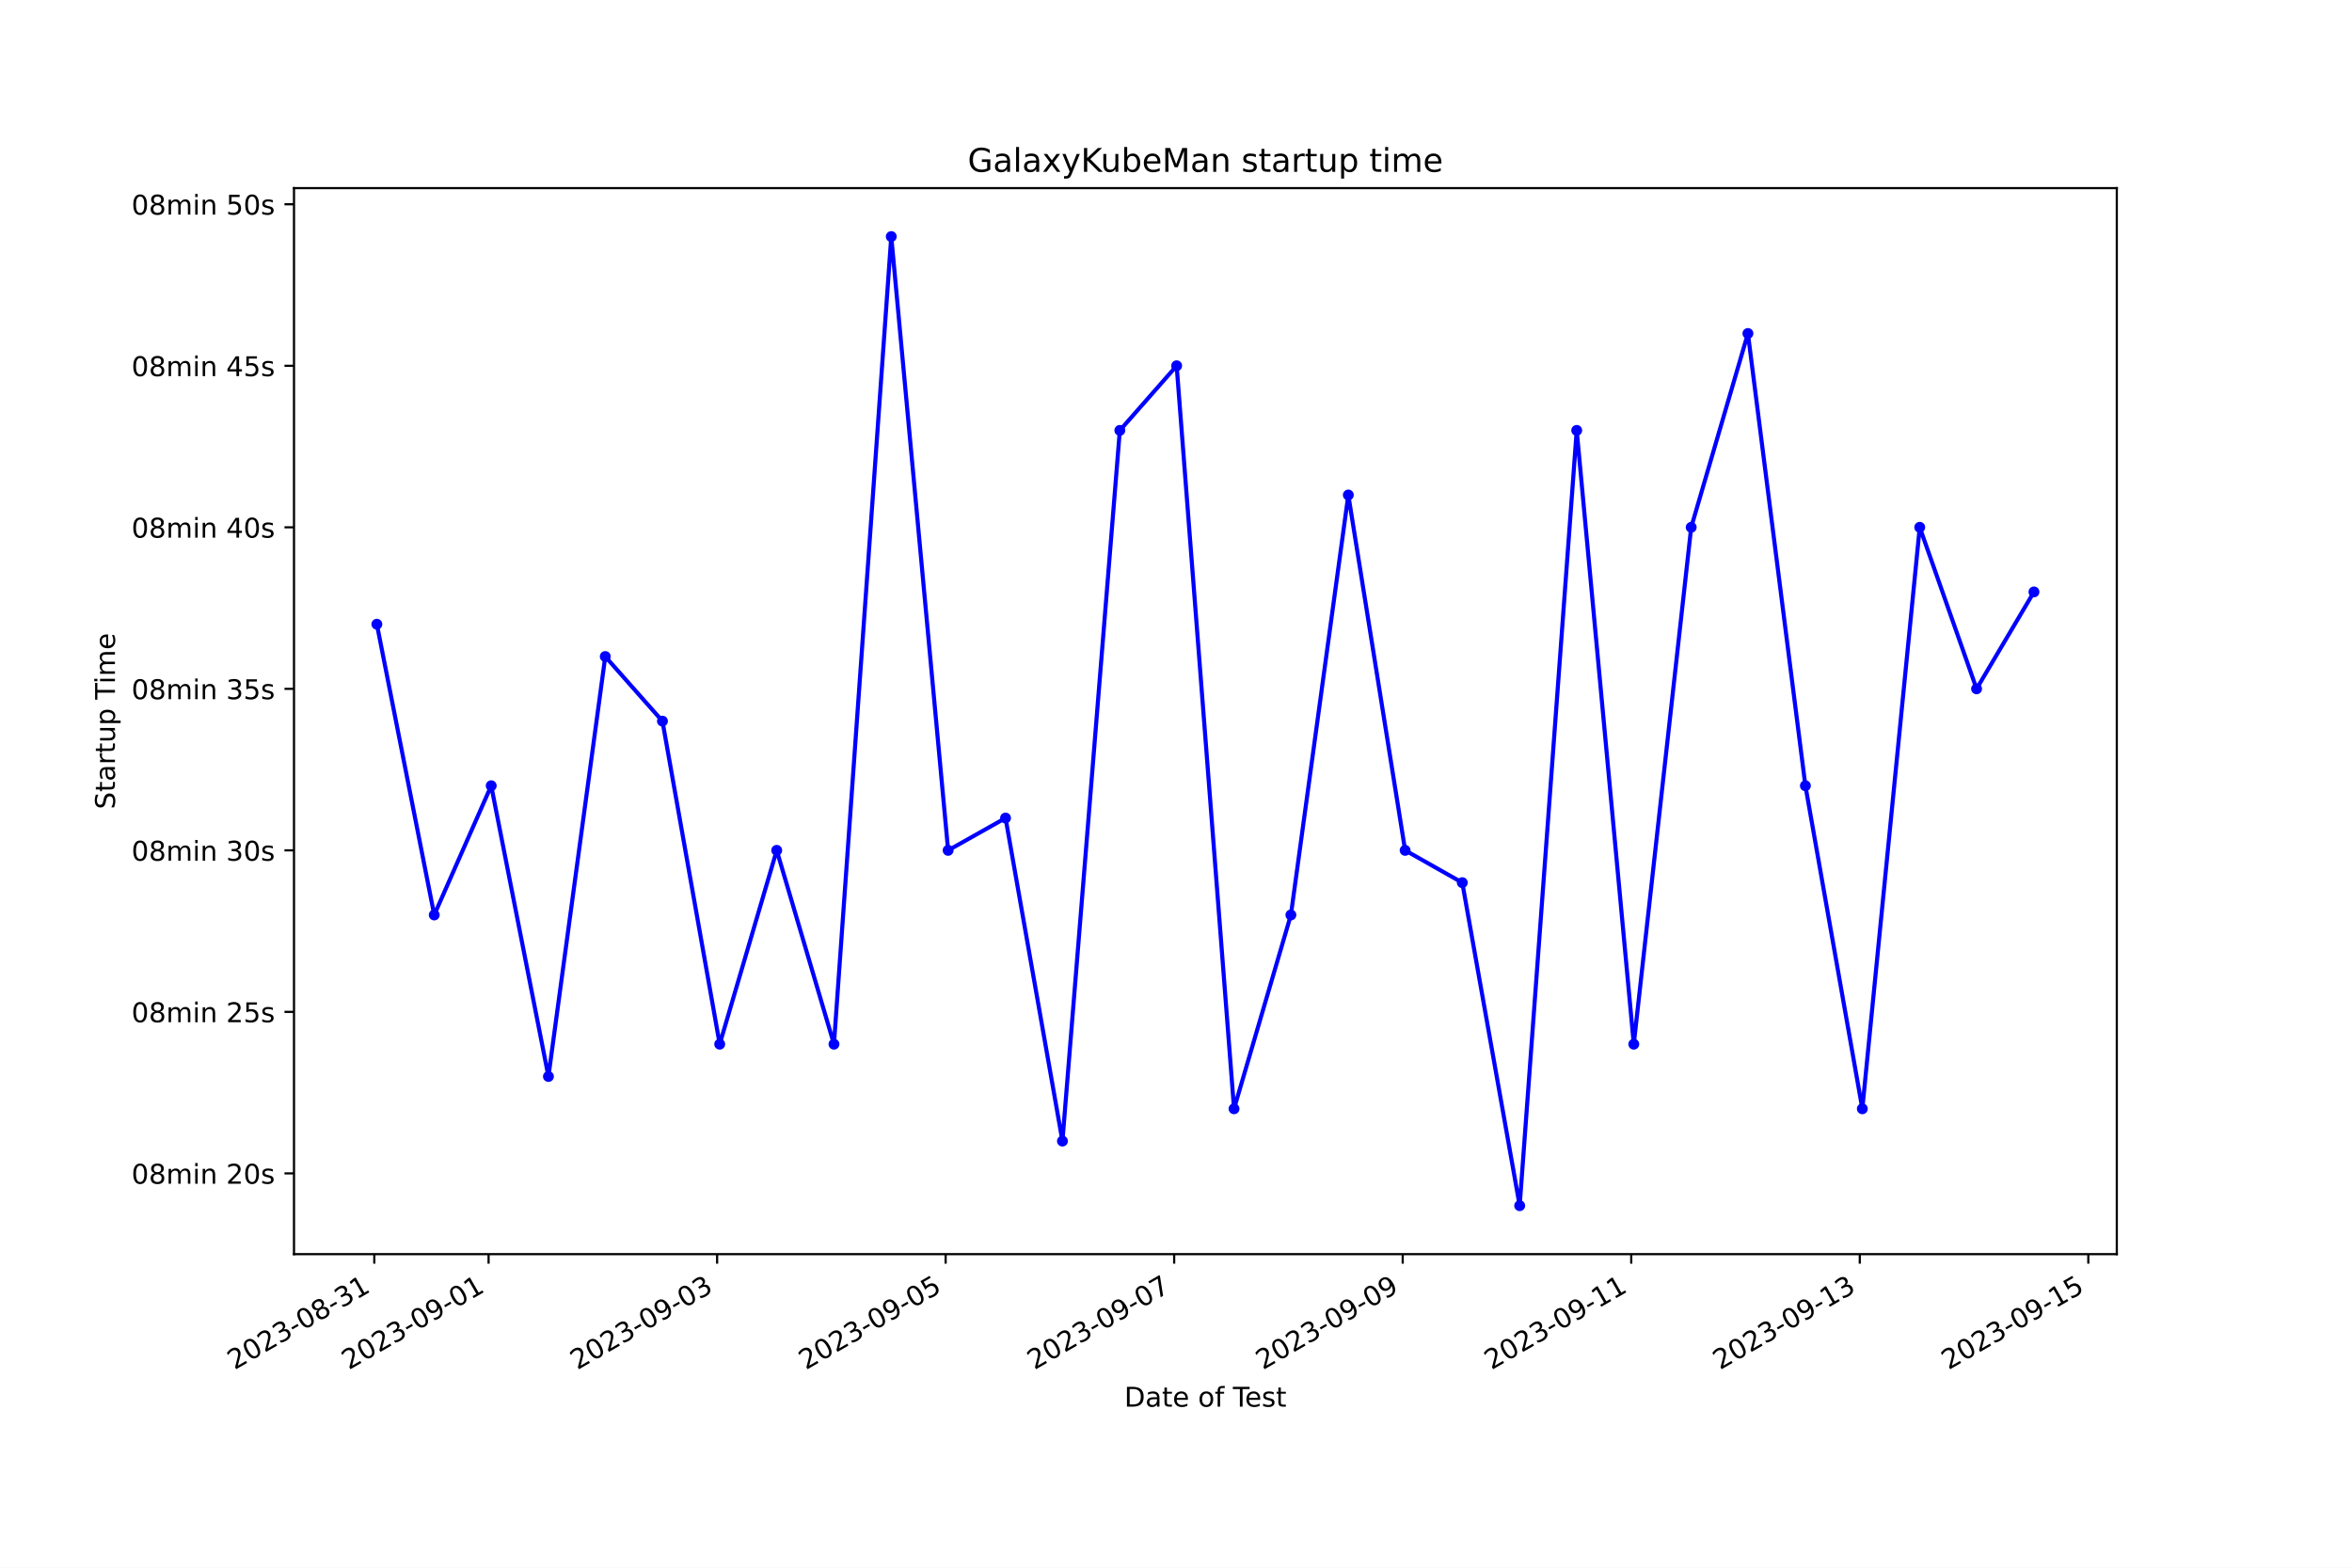
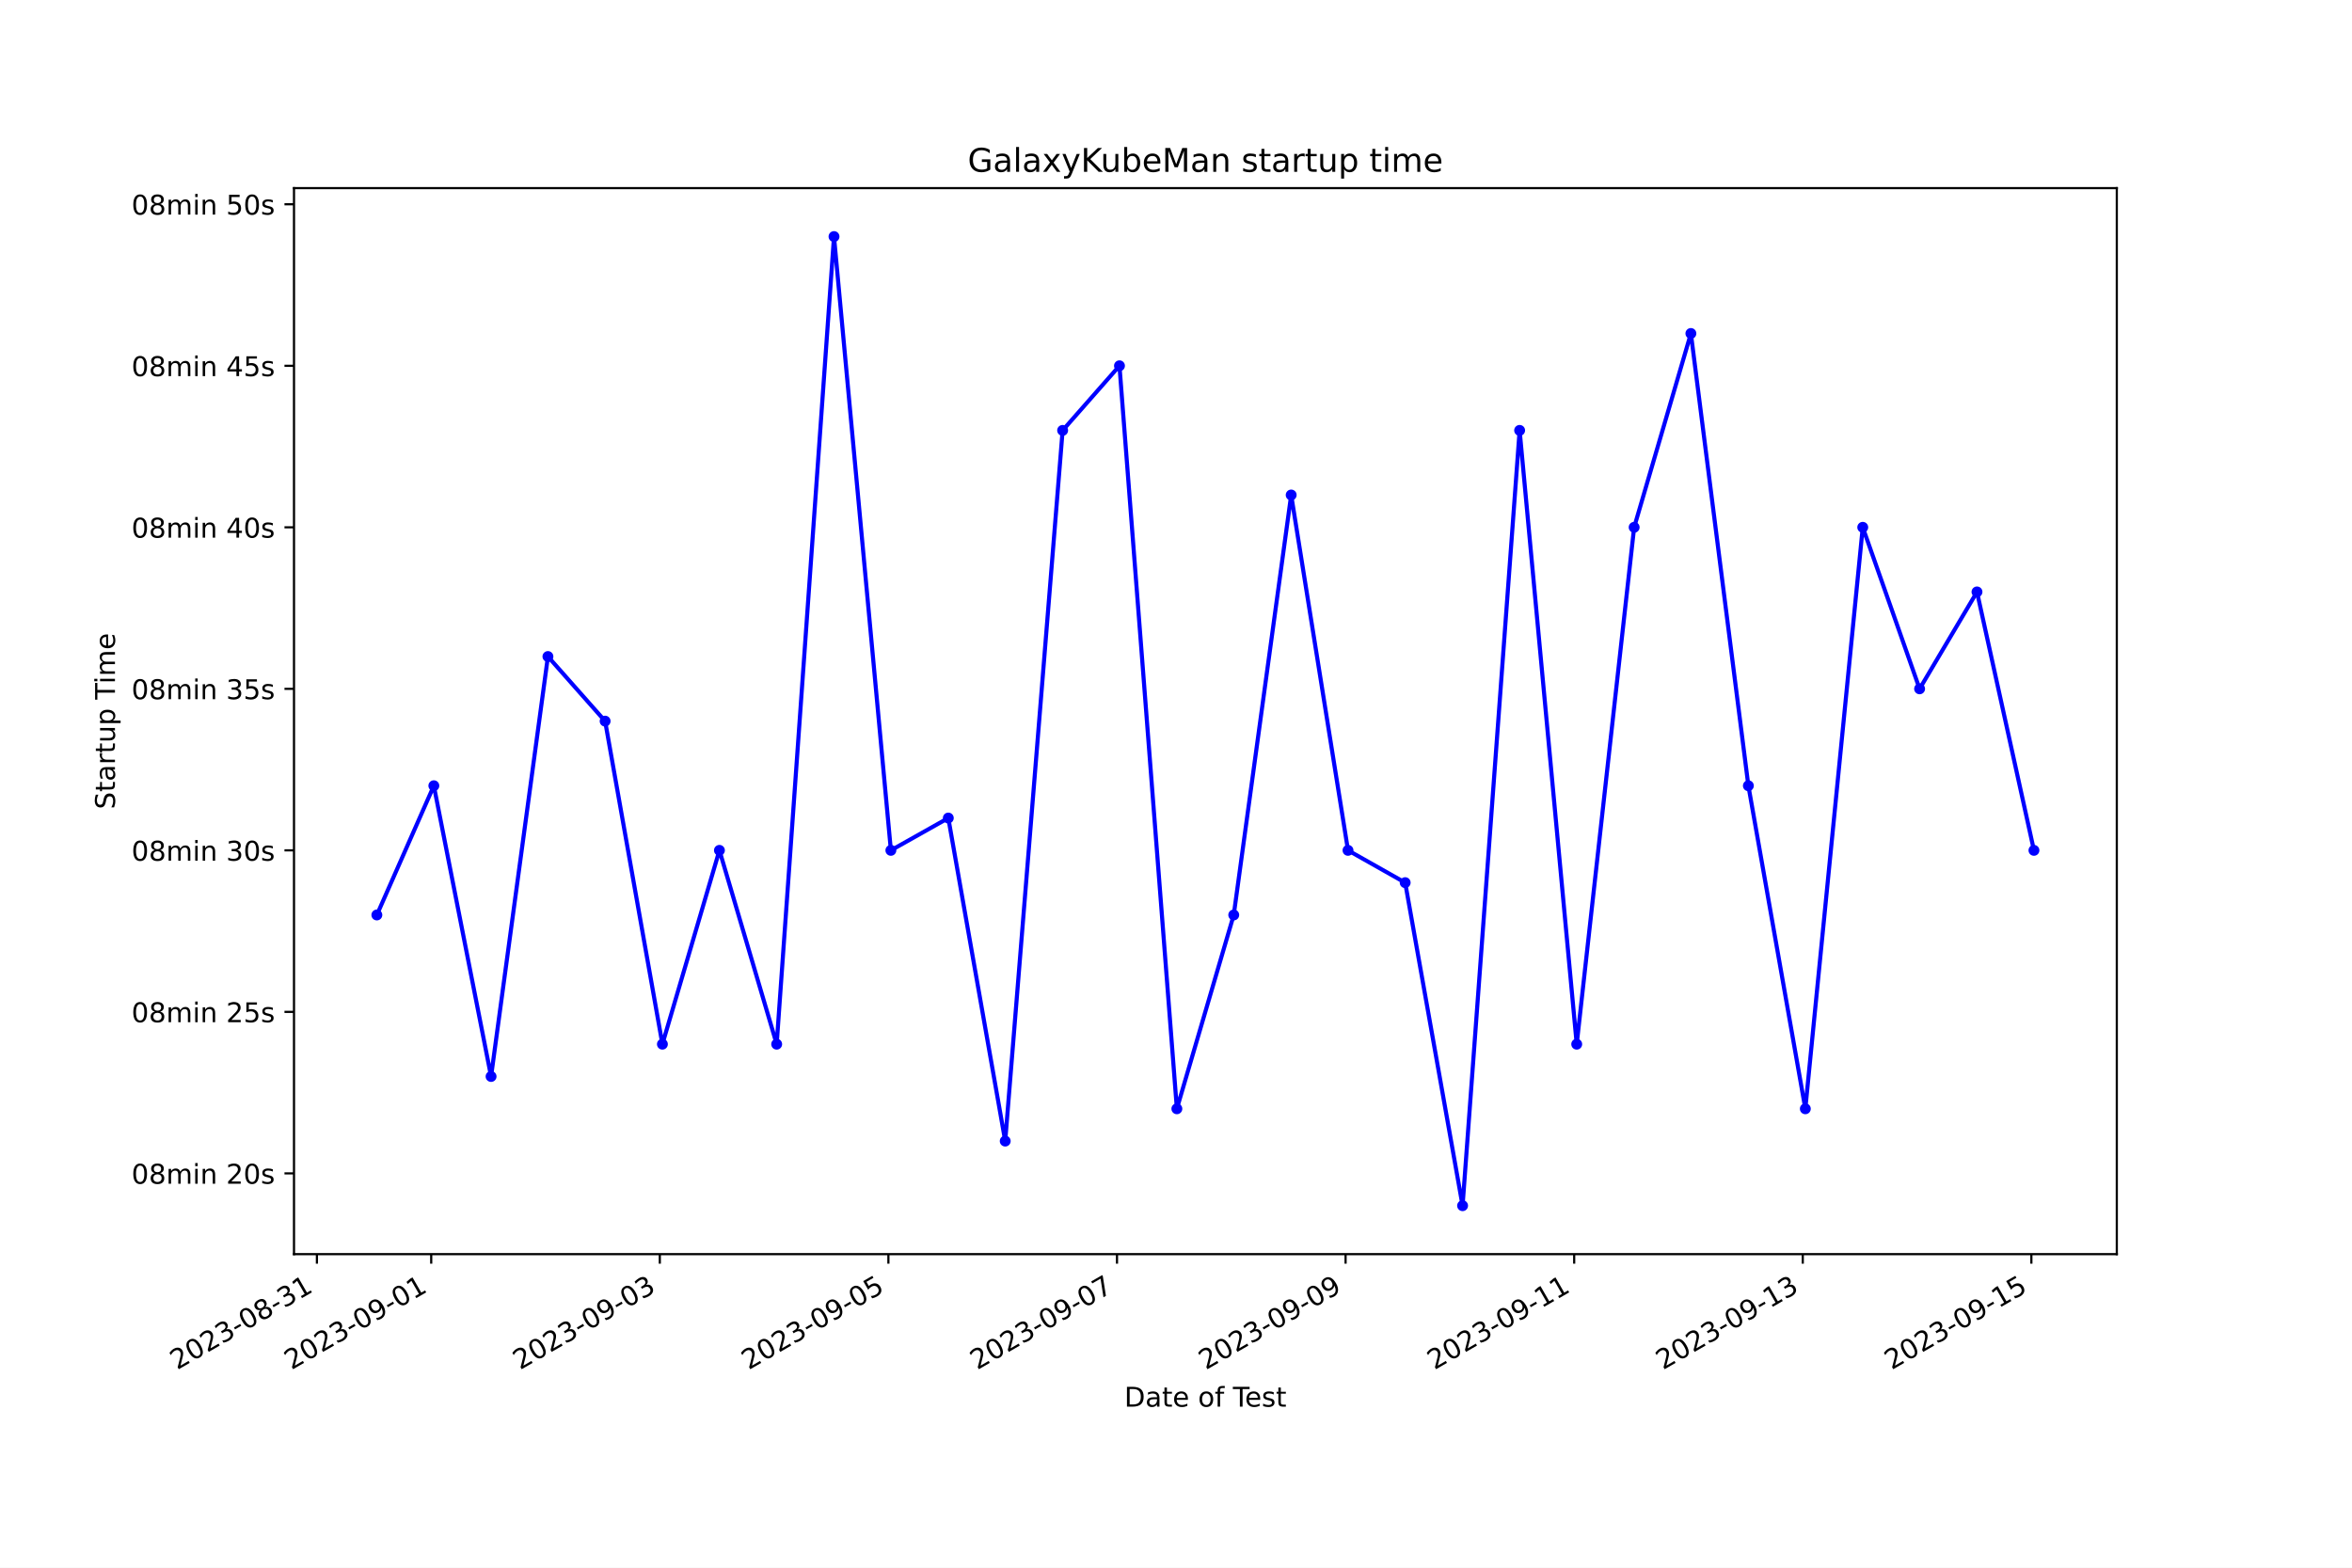
<svg xmlns="http://www.w3.org/2000/svg" xmlns:xlink="http://www.w3.org/1999/xlink" width="864pt" height="576pt" viewBox="0 0 864 576" version="1.1">
  <defs>
    <style type="text/css">*{stroke-linejoin: round; stroke-linecap: butt}</style>
  </defs>
  <g id="figure_1">
    <g id="patch_1">
      <path d="M 0 576  L 864 576  L 864 0  L 0 0  z " style="fill: #ffffff" />
    </g>
    <g id="axes_1">
      <g id="patch_2">
        <path d="M 108 460.8  L 777.6 460.8  L 777.6 69.12  L 108 69.12  z " style="fill: #ffffff" />
      </g>
      <g id="matplotlib.axis_1">
        <g id="xtick_1">
          <g id="line2d_1">
            <defs>
-               <path id="maafd28daa8" d="M 0 0  L 0 3.5  " style="stroke: #000000; stroke-width: 0.8" />
+               <path id="mdcd1c7ce5c" d="M 0 0  L 0 3.5  " style="stroke: #000000; stroke-width: 0.8" />
            </defs>
            <g>
-               <use xlink:href="#maafd28daa8" x="137.502" y="460.8" style="stroke: #000000; stroke-width: 0.8" />
+               <use xlink:href="#mdcd1c7ce5c" x="116.417" y="460.8" style="stroke: #000000; stroke-width: 0.8" />
            </g>
          </g>
          <g id="text_1">
-             <g transform="translate(86.13267 503.4383) rotate(-30) scale(0.1 -0.1)">
+             <g transform="translate(65.04719 503.4383) rotate(-30) scale(0.1 -0.1)">
              <defs>
                <path id="DejaVuSans-32" d="M 1228 531  L 3431 531  L 3431 0  L 469 0  L 469 531  Q 828 903 1448 1529  Q 2069 2156 2228 2338  Q 2531 2678 2651 2914  Q 2772 3150 2772 3378  Q 2772 3750 2511 3984  Q 2250 4219 1831 4219  Q 1534 4219 1204 4116  Q 875 4013 500 3803  L 500 4441  Q 881 4594 1212 4672  Q 1544 4750 1819 4750  Q 2544 4750 2975 4387  Q 3406 4025 3406 3419  Q 3406 3131 3298 2873  Q 3191 2616 2906 2266  Q 2828 2175 2409 1742  Q 1991 1309 1228 531  z " transform="scale(0.015625)" />
                <path id="DejaVuSans-30" d="M 2034 4250  Q 1547 4250 1301 3770  Q 1056 3291 1056 2328  Q 1056 1369 1301 889  Q 1547 409 2034 409  Q 2525 409 2770 889  Q 3016 1369 3016 2328  Q 3016 3291 2770 3770  Q 2525 4250 2034 4250  z M 2034 4750  Q 2819 4750 3233 4129  Q 3647 3509 3647 2328  Q 3647 1150 3233 529  Q 2819 -91 2034 -91  Q 1250 -91 836 529  Q 422 1150 422 2328  Q 422 3509 836 4129  Q 1250 4750 2034 4750  z " transform="scale(0.015625)" />
                <path id="DejaVuSans-33" d="M 2597 2516  Q 3050 2419 3304 2112  Q 3559 1806 3559 1356  Q 3559 666 3084 287  Q 2609 -91 1734 -91  Q 1441 -91 1130 -33  Q 819 25 488 141  L 488 750  Q 750 597 1062 519  Q 1375 441 1716 441  Q 2309 441 2620 675  Q 2931 909 2931 1356  Q 2931 1769 2642 2001  Q 2353 2234 1838 2234  L 1294 2234  L 1294 2753  L 1863 2753  Q 2328 2753 2575 2939  Q 2822 3125 2822 3475  Q 2822 3834 2567 4026  Q 2313 4219 1838 4219  Q 1578 4219 1281 4162  Q 984 4106 628 3988  L 628 4550  Q 988 4650 1302 4700  Q 1616 4750 1894 4750  Q 2613 4750 3031 4423  Q 3450 4097 3450 3541  Q 3450 3153 3228 2886  Q 3006 2619 2597 2516  z " transform="scale(0.015625)" />
                <path id="DejaVuSans-2d" d="M 313 2009  L 1997 2009  L 1997 1497  L 313 1497  L 313 2009  z " transform="scale(0.015625)" />
                <path id="DejaVuSans-38" d="M 2034 2216  Q 1584 2216 1326 1975  Q 1069 1734 1069 1313  Q 1069 891 1326 650  Q 1584 409 2034 409  Q 2484 409 2743 651  Q 3003 894 3003 1313  Q 3003 1734 2745 1975  Q 2488 2216 2034 2216  z M 1403 2484  Q 997 2584 770 2862  Q 544 3141 544 3541  Q 544 4100 942 4425  Q 1341 4750 2034 4750  Q 2731 4750 3128 4425  Q 3525 4100 3525 3541  Q 3525 3141 3298 2862  Q 3072 2584 2669 2484  Q 3125 2378 3379 2068  Q 3634 1759 3634 1313  Q 3634 634 3220 271  Q 2806 -91 2034 -91  Q 1263 -91 848 271  Q 434 634 434 1313  Q 434 1759 690 2068  Q 947 2378 1403 2484  z M 1172 3481  Q 1172 3119 1398 2916  Q 1625 2713 2034 2713  Q 2441 2713 2670 2916  Q 2900 3119 2900 3481  Q 2900 3844 2670 4047  Q 2441 4250 2034 4250  Q 1625 4250 1398 4047  Q 1172 3844 1172 3481  z " transform="scale(0.015625)" />
                <path id="DejaVuSans-31" d="M 794 531  L 1825 531  L 1825 4091  L 703 3866  L 703 4441  L 1819 4666  L 2450 4666  L 2450 531  L 3481 531  L 3481 0  L 794 0  L 794 531  z " transform="scale(0.015625)" />
              </defs>
              <use xlink:href="#DejaVuSans-32" />
              <use xlink:href="#DejaVuSans-30" x="63.623" />
              <use xlink:href="#DejaVuSans-32" x="127.246" />
              <use xlink:href="#DejaVuSans-33" x="190.869" />
              <use xlink:href="#DejaVuSans-2d" x="254.492" />
              <use xlink:href="#DejaVuSans-30" x="290.576" />
              <use xlink:href="#DejaVuSans-38" x="354.199" />
              <use xlink:href="#DejaVuSans-2d" x="417.822" />
              <use xlink:href="#DejaVuSans-33" x="453.906" />
              <use xlink:href="#DejaVuSans-31" x="517.529" />
            </g>
          </g>
        </g>
        <g id="xtick_2">
          <g id="line2d_2">
            <g>
-               <use xlink:href="#maafd28daa8" x="179.478" y="460.8" style="stroke: #000000; stroke-width: 0.8" />
+               <use xlink:href="#mdcd1c7ce5c" x="158.403" y="460.8" style="stroke: #000000; stroke-width: 0.8" />
            </g>
          </g>
          <g id="text_2">
-             <g transform="translate(128.1082 503.4383) rotate(-30) scale(0.1 -0.1)">
+             <g transform="translate(107.0339 503.4383) rotate(-30) scale(0.1 -0.1)">
              <defs>
                <path id="DejaVuSans-39" d="M 703 97  L 703 672  Q 941 559 1184 500  Q 1428 441 1663 441  Q 2288 441 2617 861  Q 2947 1281 2994 2138  Q 2813 1869 2534 1725  Q 2256 1581 1919 1581  Q 1219 1581 811 2004  Q 403 2428 403 3163  Q 403 3881 828 4315  Q 1253 4750 1959 4750  Q 2769 4750 3195 4129  Q 3622 3509 3622 2328  Q 3622 1225 3098 567  Q 2575 -91 1691 -91  Q 1453 -91 1209 -44  Q 966 3 703 97  z M 1959 2075  Q 2384 2075 2632 2365  Q 2881 2656 2881 3163  Q 2881 3666 2632 3958  Q 2384 4250 1959 4250  Q 1534 4250 1286 3958  Q 1038 3666 1038 3163  Q 1038 2656 1286 2365  Q 1534 2075 1959 2075  z " transform="scale(0.015625)" />
              </defs>
              <use xlink:href="#DejaVuSans-32" />
              <use xlink:href="#DejaVuSans-30" x="63.623" />
              <use xlink:href="#DejaVuSans-32" x="127.246" />
              <use xlink:href="#DejaVuSans-33" x="190.869" />
              <use xlink:href="#DejaVuSans-2d" x="254.492" />
              <use xlink:href="#DejaVuSans-30" x="290.576" />
              <use xlink:href="#DejaVuSans-39" x="354.199" />
              <use xlink:href="#DejaVuSans-2d" x="417.822" />
              <use xlink:href="#DejaVuSans-30" x="453.906" />
              <use xlink:href="#DejaVuSans-31" x="517.529" />
            </g>
          </g>
        </g>
        <g id="xtick_3">
          <g id="line2d_3">
            <g>
-               <use xlink:href="#maafd28daa8" x="263.429" y="460.8" style="stroke: #000000; stroke-width: 0.8" />
+               <use xlink:href="#mdcd1c7ce5c" x="242.377" y="460.8" style="stroke: #000000; stroke-width: 0.8" />
            </g>
          </g>
          <g id="text_3">
-             <g transform="translate(212.0593 503.4383) rotate(-30) scale(0.1 -0.1)">
+             <g transform="translate(191.0075 503.4383) rotate(-30) scale(0.1 -0.1)">
              <use xlink:href="#DejaVuSans-32" />
              <use xlink:href="#DejaVuSans-30" x="63.623" />
              <use xlink:href="#DejaVuSans-32" x="127.246" />
              <use xlink:href="#DejaVuSans-33" x="190.869" />
              <use xlink:href="#DejaVuSans-2d" x="254.492" />
              <use xlink:href="#DejaVuSans-30" x="290.576" />
              <use xlink:href="#DejaVuSans-39" x="354.199" />
              <use xlink:href="#DejaVuSans-2d" x="417.822" />
              <use xlink:href="#DejaVuSans-30" x="453.906" />
              <use xlink:href="#DejaVuSans-33" x="517.529" />
            </g>
          </g>
        </g>
        <g id="xtick_4">
          <g id="line2d_4">
            <g>
-               <use xlink:href="#maafd28daa8" x="347.38" y="460.8" style="stroke: #000000; stroke-width: 0.8" />
+               <use xlink:href="#mdcd1c7ce5c" x="326.35" y="460.8" style="stroke: #000000; stroke-width: 0.8" />
            </g>
          </g>
          <g id="text_4">
-             <g transform="translate(296.0103 503.4383) rotate(-30) scale(0.1 -0.1)">
+             <g transform="translate(274.981 503.4383) rotate(-30) scale(0.1 -0.1)">
              <defs>
                <path id="DejaVuSans-35" d="M 691 4666  L 3169 4666  L 3169 4134  L 1269 4134  L 1269 2991  Q 1406 3038 1543 3061  Q 1681 3084 1819 3084  Q 2600 3084 3056 2656  Q 3513 2228 3513 1497  Q 3513 744 3044 326  Q 2575 -91 1722 -91  Q 1428 -91 1123 -41  Q 819 9 494 109  L 494 744  Q 775 591 1075 516  Q 1375 441 1709 441  Q 2250 441 2565 725  Q 2881 1009 2881 1497  Q 2881 1984 2565 2268  Q 2250 2553 1709 2553  Q 1456 2553 1204 2497  Q 953 2441 691 2322  L 691 4666  z " transform="scale(0.015625)" />
              </defs>
              <use xlink:href="#DejaVuSans-32" />
              <use xlink:href="#DejaVuSans-30" x="63.623" />
              <use xlink:href="#DejaVuSans-32" x="127.246" />
              <use xlink:href="#DejaVuSans-33" x="190.869" />
              <use xlink:href="#DejaVuSans-2d" x="254.492" />
              <use xlink:href="#DejaVuSans-30" x="290.576" />
              <use xlink:href="#DejaVuSans-39" x="354.199" />
              <use xlink:href="#DejaVuSans-2d" x="417.822" />
              <use xlink:href="#DejaVuSans-30" x="453.906" />
              <use xlink:href="#DejaVuSans-35" x="517.529" />
            </g>
          </g>
        </g>
        <g id="xtick_5">
          <g id="line2d_5">
            <g>
-               <use xlink:href="#maafd28daa8" x="431.331" y="460.8" style="stroke: #000000; stroke-width: 0.8" />
+               <use xlink:href="#mdcd1c7ce5c" x="410.324" y="460.8" style="stroke: #000000; stroke-width: 0.8" />
            </g>
          </g>
          <g id="text_5">
-             <g transform="translate(379.9614 503.4383) rotate(-30) scale(0.1 -0.1)">
+             <g transform="translate(358.9545 503.4383) rotate(-30) scale(0.1 -0.1)">
              <defs>
                <path id="DejaVuSans-37" d="M 525 4666  L 3525 4666  L 3525 4397  L 1831 0  L 1172 0  L 2766 4134  L 525 4134  L 525 4666  z " transform="scale(0.015625)" />
              </defs>
              <use xlink:href="#DejaVuSans-32" />
              <use xlink:href="#DejaVuSans-30" x="63.623" />
              <use xlink:href="#DejaVuSans-32" x="127.246" />
              <use xlink:href="#DejaVuSans-33" x="190.869" />
              <use xlink:href="#DejaVuSans-2d" x="254.492" />
              <use xlink:href="#DejaVuSans-30" x="290.576" />
              <use xlink:href="#DejaVuSans-39" x="354.199" />
              <use xlink:href="#DejaVuSans-2d" x="417.822" />
              <use xlink:href="#DejaVuSans-30" x="453.906" />
              <use xlink:href="#DejaVuSans-37" x="517.529" />
            </g>
          </g>
        </g>
        <g id="xtick_6">
          <g id="line2d_6">
            <g>
-               <use xlink:href="#maafd28daa8" x="515.282" y="460.8" style="stroke: #000000; stroke-width: 0.8" />
+               <use xlink:href="#mdcd1c7ce5c" x="494.297" y="460.8" style="stroke: #000000; stroke-width: 0.8" />
            </g>
          </g>
          <g id="text_6">
-             <g transform="translate(463.9124 503.4383) rotate(-30) scale(0.1 -0.1)">
+             <g transform="translate(442.928 503.4383) rotate(-30) scale(0.1 -0.1)">
              <use xlink:href="#DejaVuSans-32" />
              <use xlink:href="#DejaVuSans-30" x="63.623" />
              <use xlink:href="#DejaVuSans-32" x="127.246" />
              <use xlink:href="#DejaVuSans-33" x="190.869" />
              <use xlink:href="#DejaVuSans-2d" x="254.492" />
              <use xlink:href="#DejaVuSans-30" x="290.576" />
              <use xlink:href="#DejaVuSans-39" x="354.199" />
              <use xlink:href="#DejaVuSans-2d" x="417.822" />
              <use xlink:href="#DejaVuSans-30" x="453.906" />
              <use xlink:href="#DejaVuSans-39" x="517.529" />
            </g>
          </g>
        </g>
        <g id="xtick_7">
          <g id="line2d_7">
            <g>
-               <use xlink:href="#maafd28daa8" x="599.233" y="460.8" style="stroke: #000000; stroke-width: 0.8" />
+               <use xlink:href="#mdcd1c7ce5c" x="578.271" y="460.8" style="stroke: #000000; stroke-width: 0.8" />
            </g>
          </g>
          <g id="text_7">
-             <g transform="translate(547.8635 503.4383) rotate(-30) scale(0.1 -0.1)">
+             <g transform="translate(526.9015 503.4383) rotate(-30) scale(0.1 -0.1)">
              <use xlink:href="#DejaVuSans-32" />
              <use xlink:href="#DejaVuSans-30" x="63.623" />
              <use xlink:href="#DejaVuSans-32" x="127.246" />
              <use xlink:href="#DejaVuSans-33" x="190.869" />
              <use xlink:href="#DejaVuSans-2d" x="254.492" />
              <use xlink:href="#DejaVuSans-30" x="290.576" />
              <use xlink:href="#DejaVuSans-39" x="354.199" />
              <use xlink:href="#DejaVuSans-2d" x="417.822" />
              <use xlink:href="#DejaVuSans-31" x="453.906" />
              <use xlink:href="#DejaVuSans-31" x="517.529" />
            </g>
          </g>
        </g>
        <g id="xtick_8">
          <g id="line2d_8">
            <g>
-               <use xlink:href="#maafd28daa8" x="683.184" y="460.8" style="stroke: #000000; stroke-width: 0.8" />
+               <use xlink:href="#mdcd1c7ce5c" x="662.244" y="460.8" style="stroke: #000000; stroke-width: 0.8" />
            </g>
          </g>
          <g id="text_8">
-             <g transform="translate(631.8145 503.4383) rotate(-30) scale(0.1 -0.1)">
+             <g transform="translate(610.875 503.4383) rotate(-30) scale(0.1 -0.1)">
              <use xlink:href="#DejaVuSans-32" />
              <use xlink:href="#DejaVuSans-30" x="63.623" />
              <use xlink:href="#DejaVuSans-32" x="127.246" />
              <use xlink:href="#DejaVuSans-33" x="190.869" />
              <use xlink:href="#DejaVuSans-2d" x="254.492" />
              <use xlink:href="#DejaVuSans-30" x="290.576" />
              <use xlink:href="#DejaVuSans-39" x="354.199" />
              <use xlink:href="#DejaVuSans-2d" x="417.822" />
              <use xlink:href="#DejaVuSans-31" x="453.906" />
              <use xlink:href="#DejaVuSans-33" x="517.529" />
            </g>
          </g>
        </g>
        <g id="xtick_9">
          <g id="line2d_9">
            <g>
-               <use xlink:href="#maafd28daa8" x="767.135" y="460.8" style="stroke: #000000; stroke-width: 0.8" />
+               <use xlink:href="#mdcd1c7ce5c" x="746.218" y="460.8" style="stroke: #000000; stroke-width: 0.8" />
            </g>
          </g>
          <g id="text_9">
-             <g transform="translate(715.7656 503.4383) rotate(-30) scale(0.1 -0.1)">
+             <g transform="translate(694.8485 503.4383) rotate(-30) scale(0.1 -0.1)">
              <use xlink:href="#DejaVuSans-32" />
              <use xlink:href="#DejaVuSans-30" x="63.623" />
              <use xlink:href="#DejaVuSans-32" x="127.246" />
              <use xlink:href="#DejaVuSans-33" x="190.869" />
              <use xlink:href="#DejaVuSans-2d" x="254.492" />
              <use xlink:href="#DejaVuSans-30" x="290.576" />
              <use xlink:href="#DejaVuSans-39" x="354.199" />
              <use xlink:href="#DejaVuSans-2d" x="417.822" />
              <use xlink:href="#DejaVuSans-31" x="453.906" />
              <use xlink:href="#DejaVuSans-35" x="517.529" />
            </g>
          </g>
        </g>
        <g id="text_10">
          <g transform="translate(413.0063 516.8378) scale(0.1 -0.1)">
            <defs>
              <path id="DejaVuSans-44" d="M 1259 4147  L 1259 519  L 2022 519  Q 2988 519 3436 956  Q 3884 1394 3884 2338  Q 3884 3275 3436 3711  Q 2988 4147 2022 4147  L 1259 4147  z M 628 4666  L 1925 4666  Q 3281 4666 3915 4102  Q 4550 3538 4550 2338  Q 4550 1131 3912 565  Q 3275 0 1925 0  L 628 0  L 628 4666  z " transform="scale(0.015625)" />
              <path id="DejaVuSans-61" d="M 2194 1759  Q 1497 1759 1228 1600  Q 959 1441 959 1056  Q 959 750 1161 570  Q 1363 391 1709 391  Q 2188 391 2477 730  Q 2766 1069 2766 1631  L 2766 1759  L 2194 1759  z M 3341 1997  L 3341 0  L 2766 0  L 2766 531  Q 2569 213 2275 61  Q 1981 -91 1556 -91  Q 1019 -91 701 211  Q 384 513 384 1019  Q 384 1609 779 1909  Q 1175 2209 1959 2209  L 2766 2209  L 2766 2266  Q 2766 2663 2505 2880  Q 2244 3097 1772 3097  Q 1472 3097 1187 3025  Q 903 2953 641 2809  L 641 3341  Q 956 3463 1253 3523  Q 1550 3584 1831 3584  Q 2591 3584 2966 3190  Q 3341 2797 3341 1997  z " transform="scale(0.015625)" />
              <path id="DejaVuSans-74" d="M 1172 4494  L 1172 3500  L 2356 3500  L 2356 3053  L 1172 3053  L 1172 1153  Q 1172 725 1289 603  Q 1406 481 1766 481  L 2356 481  L 2356 0  L 1766 0  Q 1100 0 847 248  Q 594 497 594 1153  L 594 3053  L 172 3053  L 172 3500  L 594 3500  L 594 4494  L 1172 4494  z " transform="scale(0.015625)" />
              <path id="DejaVuSans-65" d="M 3597 1894  L 3597 1613  L 953 1613  Q 991 1019 1311 708  Q 1631 397 2203 397  Q 2534 397 2845 478  Q 3156 559 3463 722  L 3463 178  Q 3153 47 2828 -22  Q 2503 -91 2169 -91  Q 1331 -91 842 396  Q 353 884 353 1716  Q 353 2575 817 3079  Q 1281 3584 2069 3584  Q 2775 3584 3186 3129  Q 3597 2675 3597 1894  z M 3022 2063  Q 3016 2534 2758 2815  Q 2500 3097 2075 3097  Q 1594 3097 1305 2825  Q 1016 2553 972 2059  L 3022 2063  z " transform="scale(0.015625)" />
              <path id="DejaVuSans-20" transform="scale(0.015625)" />
              <path id="DejaVuSans-6f" d="M 1959 3097  Q 1497 3097 1228 2736  Q 959 2375 959 1747  Q 959 1119 1226 758  Q 1494 397 1959 397  Q 2419 397 2687 759  Q 2956 1122 2956 1747  Q 2956 2369 2687 2733  Q 2419 3097 1959 3097  z M 1959 3584  Q 2709 3584 3137 3096  Q 3566 2609 3566 1747  Q 3566 888 3137 398  Q 2709 -91 1959 -91  Q 1206 -91 779 398  Q 353 888 353 1747  Q 353 2609 779 3096  Q 1206 3584 1959 3584  z " transform="scale(0.015625)" />
              <path id="DejaVuSans-66" d="M 2375 4863  L 2375 4384  L 1825 4384  Q 1516 4384 1395 4259  Q 1275 4134 1275 3809  L 1275 3500  L 2222 3500  L 2222 3053  L 1275 3053  L 1275 0  L 697 0  L 697 3053  L 147 3053  L 147 3500  L 697 3500  L 697 3744  Q 697 4328 969 4595  Q 1241 4863 1831 4863  L 2375 4863  z " transform="scale(0.015625)" />
              <path id="DejaVuSans-54" d="M -19 4666  L 3928 4666  L 3928 4134  L 2272 4134  L 2272 0  L 1638 0  L 1638 4134  L -19 4134  L -19 4666  z " transform="scale(0.015625)" />
              <path id="DejaVuSans-73" d="M 2834 3397  L 2834 2853  Q 2591 2978 2328 3040  Q 2066 3103 1784 3103  Q 1356 3103 1142 2972  Q 928 2841 928 2578  Q 928 2378 1081 2264  Q 1234 2150 1697 2047  L 1894 2003  Q 2506 1872 2764 1633  Q 3022 1394 3022 966  Q 3022 478 2636 193  Q 2250 -91 1575 -91  Q 1294 -91 989 -36  Q 684 19 347 128  L 347 722  Q 666 556 975 473  Q 1284 391 1588 391  Q 1994 391 2212 530  Q 2431 669 2431 922  Q 2431 1156 2273 1281  Q 2116 1406 1581 1522  L 1381 1569  Q 847 1681 609 1914  Q 372 2147 372 2553  Q 372 3047 722 3315  Q 1072 3584 1716 3584  Q 2034 3584 2315 3537  Q 2597 3491 2834 3397  z " transform="scale(0.015625)" />
            </defs>
            <use xlink:href="#DejaVuSans-44" />
            <use xlink:href="#DejaVuSans-61" x="77.002" />
            <use xlink:href="#DejaVuSans-74" x="138.281" />
            <use xlink:href="#DejaVuSans-65" x="177.49" />
            <use xlink:href="#DejaVuSans-20" x="239.014" />
            <use xlink:href="#DejaVuSans-6f" x="270.801" />
            <use xlink:href="#DejaVuSans-66" x="331.982" />
            <use xlink:href="#DejaVuSans-20" x="367.188" />
            <use xlink:href="#DejaVuSans-54" x="398.975" />
            <use xlink:href="#DejaVuSans-65" x="443.059" />
            <use xlink:href="#DejaVuSans-73" x="504.582" />
            <use xlink:href="#DejaVuSans-74" x="556.682" />
          </g>
        </g>
      </g>
      <g id="matplotlib.axis_2">
        <g id="ytick_1">
          <g id="line2d_10">
            <defs>
-               <path id="mfdfa58a5f8" d="M 0 0  L -3.5 0  " style="stroke: #000000; stroke-width: 0.8" />
+               <path id="m0818a47bfd" d="M 0 0  L -3.5 0  " style="stroke: #000000; stroke-width: 0.8" />
            </defs>
            <g>
-               <use xlink:href="#mfdfa58a5f8" x="108" y="431.127" style="stroke: #000000; stroke-width: 0.8" />
+               <use xlink:href="#m0818a47bfd" x="108" y="431.127" style="stroke: #000000; stroke-width: 0.8" />
            </g>
          </g>
          <g id="text_11">
            <g transform="translate(48.30625 434.9265) scale(0.1 -0.1)">
              <defs>
                <path id="DejaVuSans-6d" d="M 3328 2828  Q 3544 3216 3844 3400  Q 4144 3584 4550 3584  Q 5097 3584 5394 3201  Q 5691 2819 5691 2113  L 5691 0  L 5113 0  L 5113 2094  Q 5113 2597 4934 2840  Q 4756 3084 4391 3084  Q 3944 3084 3684 2787  Q 3425 2491 3425 1978  L 3425 0  L 2847 0  L 2847 2094  Q 2847 2600 2669 2842  Q 2491 3084 2119 3084  Q 1678 3084 1418 2786  Q 1159 2488 1159 1978  L 1159 0  L 581 0  L 581 3500  L 1159 3500  L 1159 2956  Q 1356 3278 1631 3431  Q 1906 3584 2284 3584  Q 2666 3584 2933 3390  Q 3200 3197 3328 2828  z " transform="scale(0.015625)" />
                <path id="DejaVuSans-69" d="M 603 3500  L 1178 3500  L 1178 0  L 603 0  L 603 3500  z M 603 4863  L 1178 4863  L 1178 4134  L 603 4134  L 603 4863  z " transform="scale(0.015625)" />
                <path id="DejaVuSans-6e" d="M 3513 2113  L 3513 0  L 2938 0  L 2938 2094  Q 2938 2591 2744 2837  Q 2550 3084 2163 3084  Q 1697 3084 1428 2787  Q 1159 2491 1159 1978  L 1159 0  L 581 0  L 581 3500  L 1159 3500  L 1159 2956  Q 1366 3272 1645 3428  Q 1925 3584 2291 3584  Q 2894 3584 3203 3211  Q 3513 2838 3513 2113  z " transform="scale(0.015625)" />
              </defs>
              <use xlink:href="#DejaVuSans-30" />
              <use xlink:href="#DejaVuSans-38" x="63.623" />
              <use xlink:href="#DejaVuSans-6d" x="127.246" />
              <use xlink:href="#DejaVuSans-69" x="224.658" />
              <use xlink:href="#DejaVuSans-6e" x="252.441" />
              <use xlink:href="#DejaVuSans-20" x="315.82" />
              <use xlink:href="#DejaVuSans-32" x="347.607" />
              <use xlink:href="#DejaVuSans-30" x="411.23" />
              <use xlink:href="#DejaVuSans-73" x="474.854" />
            </g>
          </g>
        </g>
        <g id="ytick_2">
          <g id="line2d_11">
            <g>
-               <use xlink:href="#mfdfa58a5f8" x="108" y="371.782" style="stroke: #000000; stroke-width: 0.8" />
+               <use xlink:href="#m0818a47bfd" x="108" y="371.782" style="stroke: #000000; stroke-width: 0.8" />
            </g>
          </g>
          <g id="text_12">
            <g transform="translate(48.30625 375.581) scale(0.1 -0.1)">
              <use xlink:href="#DejaVuSans-30" />
              <use xlink:href="#DejaVuSans-38" x="63.623" />
              <use xlink:href="#DejaVuSans-6d" x="127.246" />
              <use xlink:href="#DejaVuSans-69" x="224.658" />
              <use xlink:href="#DejaVuSans-6e" x="252.441" />
              <use xlink:href="#DejaVuSans-20" x="315.82" />
              <use xlink:href="#DejaVuSans-32" x="347.607" />
              <use xlink:href="#DejaVuSans-35" x="411.23" />
              <use xlink:href="#DejaVuSans-73" x="474.854" />
            </g>
          </g>
        </g>
        <g id="ytick_3">
          <g id="line2d_12">
            <g>
-               <use xlink:href="#mfdfa58a5f8" x="108" y="312.436" style="stroke: #000000; stroke-width: 0.8" />
+               <use xlink:href="#m0818a47bfd" x="108" y="312.436" style="stroke: #000000; stroke-width: 0.8" />
            </g>
          </g>
          <g id="text_13">
            <g transform="translate(48.30625 316.2356) scale(0.1 -0.1)">
              <use xlink:href="#DejaVuSans-30" />
              <use xlink:href="#DejaVuSans-38" x="63.623" />
              <use xlink:href="#DejaVuSans-6d" x="127.246" />
              <use xlink:href="#DejaVuSans-69" x="224.658" />
              <use xlink:href="#DejaVuSans-6e" x="252.441" />
              <use xlink:href="#DejaVuSans-20" x="315.82" />
              <use xlink:href="#DejaVuSans-33" x="347.607" />
              <use xlink:href="#DejaVuSans-30" x="411.23" />
              <use xlink:href="#DejaVuSans-73" x="474.854" />
            </g>
          </g>
        </g>
        <g id="ytick_4">
          <g id="line2d_13">
            <g>
-               <use xlink:href="#mfdfa58a5f8" x="108" y="253.091" style="stroke: #000000; stroke-width: 0.8" />
+               <use xlink:href="#m0818a47bfd" x="108" y="253.091" style="stroke: #000000; stroke-width: 0.8" />
            </g>
          </g>
          <g id="text_14">
            <g transform="translate(48.30625 256.8901) scale(0.1 -0.1)">
              <use xlink:href="#DejaVuSans-30" />
              <use xlink:href="#DejaVuSans-38" x="63.623" />
              <use xlink:href="#DejaVuSans-6d" x="127.246" />
              <use xlink:href="#DejaVuSans-69" x="224.658" />
              <use xlink:href="#DejaVuSans-6e" x="252.441" />
              <use xlink:href="#DejaVuSans-20" x="315.82" />
              <use xlink:href="#DejaVuSans-33" x="347.607" />
              <use xlink:href="#DejaVuSans-35" x="411.23" />
              <use xlink:href="#DejaVuSans-73" x="474.854" />
            </g>
          </g>
        </g>
        <g id="ytick_5">
          <g id="line2d_14">
            <g>
-               <use xlink:href="#mfdfa58a5f8" x="108" y="193.745" style="stroke: #000000; stroke-width: 0.8" />
+               <use xlink:href="#m0818a47bfd" x="108" y="193.745" style="stroke: #000000; stroke-width: 0.8" />
            </g>
          </g>
          <g id="text_15">
            <g transform="translate(48.30625 197.5447) scale(0.1 -0.1)">
              <defs>
                <path id="DejaVuSans-34" d="M 2419 4116  L 825 1625  L 2419 1625  L 2419 4116  z M 2253 4666  L 3047 4666  L 3047 1625  L 3713 1625  L 3713 1100  L 3047 1100  L 3047 0  L 2419 0  L 2419 1100  L 313 1100  L 313 1709  L 2253 4666  z " transform="scale(0.015625)" />
              </defs>
              <use xlink:href="#DejaVuSans-30" />
              <use xlink:href="#DejaVuSans-38" x="63.623" />
              <use xlink:href="#DejaVuSans-6d" x="127.246" />
              <use xlink:href="#DejaVuSans-69" x="224.658" />
              <use xlink:href="#DejaVuSans-6e" x="252.441" />
              <use xlink:href="#DejaVuSans-20" x="315.82" />
              <use xlink:href="#DejaVuSans-34" x="347.607" />
              <use xlink:href="#DejaVuSans-30" x="411.23" />
              <use xlink:href="#DejaVuSans-73" x="474.854" />
            </g>
          </g>
        </g>
        <g id="ytick_6">
          <g id="line2d_15">
            <g>
-               <use xlink:href="#mfdfa58a5f8" x="108" y="134.4" style="stroke: #000000; stroke-width: 0.8" />
+               <use xlink:href="#m0818a47bfd" x="108" y="134.4" style="stroke: #000000; stroke-width: 0.8" />
            </g>
          </g>
          <g id="text_16">
            <g transform="translate(48.30625 138.1992) scale(0.1 -0.1)">
              <use xlink:href="#DejaVuSans-30" />
              <use xlink:href="#DejaVuSans-38" x="63.623" />
              <use xlink:href="#DejaVuSans-6d" x="127.246" />
              <use xlink:href="#DejaVuSans-69" x="224.658" />
              <use xlink:href="#DejaVuSans-6e" x="252.441" />
              <use xlink:href="#DejaVuSans-20" x="315.82" />
              <use xlink:href="#DejaVuSans-34" x="347.607" />
              <use xlink:href="#DejaVuSans-35" x="411.23" />
              <use xlink:href="#DejaVuSans-73" x="474.854" />
            </g>
          </g>
        </g>
        <g id="ytick_7">
          <g id="line2d_16">
            <g>
-               <use xlink:href="#mfdfa58a5f8" x="108" y="75.055" style="stroke: #000000; stroke-width: 0.8" />
+               <use xlink:href="#m0818a47bfd" x="108" y="75.055" style="stroke: #000000; stroke-width: 0.8" />
            </g>
          </g>
          <g id="text_17">
            <g transform="translate(48.30625 78.85376) scale(0.1 -0.1)">
              <use xlink:href="#DejaVuSans-30" />
              <use xlink:href="#DejaVuSans-38" x="63.623" />
              <use xlink:href="#DejaVuSans-6d" x="127.246" />
              <use xlink:href="#DejaVuSans-69" x="224.658" />
              <use xlink:href="#DejaVuSans-6e" x="252.441" />
              <use xlink:href="#DejaVuSans-20" x="315.82" />
              <use xlink:href="#DejaVuSans-35" x="347.607" />
              <use xlink:href="#DejaVuSans-30" x="411.23" />
              <use xlink:href="#DejaVuSans-73" x="474.854" />
            </g>
          </g>
        </g>
        <g id="text_18">
          <g transform="translate(42.22656 297.3397) rotate(-90) scale(0.1 -0.1)">
            <defs>
              <path id="DejaVuSans-53" d="M 3425 4513  L 3425 3897  Q 3066 4069 2747 4153  Q 2428 4238 2131 4238  Q 1616 4238 1336 4038  Q 1056 3838 1056 3469  Q 1056 3159 1242 3001  Q 1428 2844 1947 2747  L 2328 2669  Q 3034 2534 3370 2195  Q 3706 1856 3706 1288  Q 3706 609 3251 259  Q 2797 -91 1919 -91  Q 1588 -91 1214 -16  Q 841 59 441 206  L 441 856  Q 825 641 1194 531  Q 1563 422 1919 422  Q 2459 422 2753 634  Q 3047 847 3047 1241  Q 3047 1584 2836 1778  Q 2625 1972 2144 2069  L 1759 2144  Q 1053 2284 737 2584  Q 422 2884 422 3419  Q 422 4038 858 4394  Q 1294 4750 2059 4750  Q 2388 4750 2728 4690  Q 3069 4631 3425 4513  z " transform="scale(0.015625)" />
              <path id="DejaVuSans-72" d="M 2631 2963  Q 2534 3019 2420 3045  Q 2306 3072 2169 3072  Q 1681 3072 1420 2755  Q 1159 2438 1159 1844  L 1159 0  L 581 0  L 581 3500  L 1159 3500  L 1159 2956  Q 1341 3275 1631 3429  Q 1922 3584 2338 3584  Q 2397 3584 2469 3576  Q 2541 3569 2628 3553  L 2631 2963  z " transform="scale(0.015625)" />
              <path id="DejaVuSans-75" d="M 544 1381  L 544 3500  L 1119 3500  L 1119 1403  Q 1119 906 1312 657  Q 1506 409 1894 409  Q 2359 409 2629 706  Q 2900 1003 2900 1516  L 2900 3500  L 3475 3500  L 3475 0  L 2900 0  L 2900 538  Q 2691 219 2414 64  Q 2138 -91 1772 -91  Q 1169 -91 856 284  Q 544 659 544 1381  z M 1991 3584  L 1991 3584  z " transform="scale(0.015625)" />
              <path id="DejaVuSans-70" d="M 1159 525  L 1159 -1331  L 581 -1331  L 581 3500  L 1159 3500  L 1159 2969  Q 1341 3281 1617 3432  Q 1894 3584 2278 3584  Q 2916 3584 3314 3078  Q 3713 2572 3713 1747  Q 3713 922 3314 415  Q 2916 -91 2278 -91  Q 1894 -91 1617 61  Q 1341 213 1159 525  z M 3116 1747  Q 3116 2381 2855 2742  Q 2594 3103 2138 3103  Q 1681 3103 1420 2742  Q 1159 2381 1159 1747  Q 1159 1113 1420 752  Q 1681 391 2138 391  Q 2594 391 2855 752  Q 3116 1113 3116 1747  z " transform="scale(0.015625)" />
            </defs>
            <use xlink:href="#DejaVuSans-53" />
            <use xlink:href="#DejaVuSans-74" x="63.477" />
            <use xlink:href="#DejaVuSans-61" x="102.686" />
            <use xlink:href="#DejaVuSans-72" x="163.965" />
            <use xlink:href="#DejaVuSans-74" x="205.078" />
            <use xlink:href="#DejaVuSans-75" x="244.287" />
            <use xlink:href="#DejaVuSans-70" x="307.666" />
            <use xlink:href="#DejaVuSans-20" x="371.143" />
            <use xlink:href="#DejaVuSans-54" x="402.93" />
            <use xlink:href="#DejaVuSans-69" x="460.889" />
            <use xlink:href="#DejaVuSans-6d" x="488.672" />
            <use xlink:href="#DejaVuSans-65" x="586.084" />
          </g>
        </g>
      </g>
      <g id="line2d_17">
-         <path d="M 747.164 217.484  L 726.088 253.091  L 705.209 193.745  L 684.122 407.389  L 663.205 288.698  L 642.093 122.531  L 621.256 193.745  L 600.165 383.651  L 579.2 158.138  L 558.25 442.996  L 537.166 324.305  L 516.172 312.436  L 495.302 181.876  L 474.207 336.175  L 453.32 407.389  L 432.24 134.4  L 411.368 158.138  L 390.284 419.258  L 369.38 300.567  L 348.29 312.436  L 327.405 86.924  L 306.353 383.651  L 285.326 312.436  L 264.383 383.651  L 243.347 264.96  L 222.342 241.222  L 201.465 395.52  L 180.446 288.698  L 159.516 336.175  L 138.436 229.353  " clip-path="url(#p95c2f811ad)" style="fill: none; stroke: #0000ff; stroke-width: 1.5; stroke-linecap: square" />
+         <path d="M 747.164 312.436  L 726.241 217.484  L 705.16 253.091  L 684.276 193.745  L 663.183 407.389  L 642.26 288.698  L 621.143 122.531  L 600.3 193.745  L 579.203 383.651  L 558.232 158.138  L 537.277 442.996  L 516.187 324.305  L 495.188 312.436  L 474.312 181.876  L 453.211 336.175  L 432.319 407.389  L 411.234 134.4  L 390.356 158.138  L 369.266 419.258  L 348.357 300.567  L 327.261 312.436  L 306.371 86.924  L 285.312 383.651  L 264.28 312.436  L 243.332 383.651  L 222.29 264.96  L 201.279 241.222  L 180.396 395.52  L 159.372 288.698  L 138.436 336.175  " clip-path="url(#p963df6332e)" style="fill: none; stroke: #0000ff; stroke-width: 1.5; stroke-linecap: square" />
        <defs>
-           <path id="mb8a25d78af" d="M 0 1.5  C 0.398 1.5 0.779 1.342 1.061 1.061  C 1.342 0.779 1.5 0.398 1.5 0  C 1.5 -0.398 1.342 -0.779 1.061 -1.061  C 0.779 -1.342 0.398 -1.5 0 -1.5  C -0.398 -1.5 -0.779 -1.342 -1.061 -1.061  C -1.342 -0.779 -1.5 -0.398 -1.5 0  C -1.5 0.398 -1.342 0.779 -1.061 1.061  C -0.779 1.342 -0.398 1.5 0 1.5  z " style="stroke: #0000ff" />
+           <path id="m56d6e966c8" d="M 0 1.5  C 0.398 1.5 0.779 1.342 1.061 1.061  C 1.342 0.779 1.5 0.398 1.5 0  C 1.5 -0.398 1.342 -0.779 1.061 -1.061  C 0.779 -1.342 0.398 -1.5 0 -1.5  C -0.398 -1.5 -0.779 -1.342 -1.061 -1.061  C -1.342 -0.779 -1.5 -0.398 -1.5 0  C -1.5 0.398 -1.342 0.779 -1.061 1.061  C -0.779 1.342 -0.398 1.5 0 1.5  z " style="stroke: #0000ff" />
        </defs>
-         <g clip-path="url(#p95c2f811ad)">
-           <use xlink:href="#mb8a25d78af" x="747.164" y="217.484" style="fill: #0000ff; stroke: #0000ff" />
-           <use xlink:href="#mb8a25d78af" x="726.088" y="253.091" style="fill: #0000ff; stroke: #0000ff" />
-           <use xlink:href="#mb8a25d78af" x="705.209" y="193.745" style="fill: #0000ff; stroke: #0000ff" />
-           <use xlink:href="#mb8a25d78af" x="684.122" y="407.389" style="fill: #0000ff; stroke: #0000ff" />
-           <use xlink:href="#mb8a25d78af" x="663.205" y="288.698" style="fill: #0000ff; stroke: #0000ff" />
-           <use xlink:href="#mb8a25d78af" x="642.093" y="122.531" style="fill: #0000ff; stroke: #0000ff" />
-           <use xlink:href="#mb8a25d78af" x="621.256" y="193.745" style="fill: #0000ff; stroke: #0000ff" />
-           <use xlink:href="#mb8a25d78af" x="600.165" y="383.651" style="fill: #0000ff; stroke: #0000ff" />
-           <use xlink:href="#mb8a25d78af" x="579.2" y="158.138" style="fill: #0000ff; stroke: #0000ff" />
-           <use xlink:href="#mb8a25d78af" x="558.25" y="442.996" style="fill: #0000ff; stroke: #0000ff" />
-           <use xlink:href="#mb8a25d78af" x="537.166" y="324.305" style="fill: #0000ff; stroke: #0000ff" />
-           <use xlink:href="#mb8a25d78af" x="516.172" y="312.436" style="fill: #0000ff; stroke: #0000ff" />
-           <use xlink:href="#mb8a25d78af" x="495.302" y="181.876" style="fill: #0000ff; stroke: #0000ff" />
-           <use xlink:href="#mb8a25d78af" x="474.207" y="336.175" style="fill: #0000ff; stroke: #0000ff" />
-           <use xlink:href="#mb8a25d78af" x="453.32" y="407.389" style="fill: #0000ff; stroke: #0000ff" />
-           <use xlink:href="#mb8a25d78af" x="432.24" y="134.4" style="fill: #0000ff; stroke: #0000ff" />
-           <use xlink:href="#mb8a25d78af" x="411.368" y="158.138" style="fill: #0000ff; stroke: #0000ff" />
-           <use xlink:href="#mb8a25d78af" x="390.284" y="419.258" style="fill: #0000ff; stroke: #0000ff" />
-           <use xlink:href="#mb8a25d78af" x="369.38" y="300.567" style="fill: #0000ff; stroke: #0000ff" />
-           <use xlink:href="#mb8a25d78af" x="348.29" y="312.436" style="fill: #0000ff; stroke: #0000ff" />
-           <use xlink:href="#mb8a25d78af" x="327.405" y="86.924" style="fill: #0000ff; stroke: #0000ff" />
-           <use xlink:href="#mb8a25d78af" x="306.353" y="383.651" style="fill: #0000ff; stroke: #0000ff" />
-           <use xlink:href="#mb8a25d78af" x="285.326" y="312.436" style="fill: #0000ff; stroke: #0000ff" />
-           <use xlink:href="#mb8a25d78af" x="264.383" y="383.651" style="fill: #0000ff; stroke: #0000ff" />
-           <use xlink:href="#mb8a25d78af" x="243.347" y="264.96" style="fill: #0000ff; stroke: #0000ff" />
-           <use xlink:href="#mb8a25d78af" x="222.342" y="241.222" style="fill: #0000ff; stroke: #0000ff" />
-           <use xlink:href="#mb8a25d78af" x="201.465" y="395.52" style="fill: #0000ff; stroke: #0000ff" />
-           <use xlink:href="#mb8a25d78af" x="180.446" y="288.698" style="fill: #0000ff; stroke: #0000ff" />
-           <use xlink:href="#mb8a25d78af" x="159.516" y="336.175" style="fill: #0000ff; stroke: #0000ff" />
-           <use xlink:href="#mb8a25d78af" x="138.436" y="229.353" style="fill: #0000ff; stroke: #0000ff" />
+         <g clip-path="url(#p963df6332e)">
+           <use xlink:href="#m56d6e966c8" x="747.164" y="312.436" style="fill: #0000ff; stroke: #0000ff" />
+           <use xlink:href="#m56d6e966c8" x="726.241" y="217.484" style="fill: #0000ff; stroke: #0000ff" />
+           <use xlink:href="#m56d6e966c8" x="705.16" y="253.091" style="fill: #0000ff; stroke: #0000ff" />
+           <use xlink:href="#m56d6e966c8" x="684.276" y="193.745" style="fill: #0000ff; stroke: #0000ff" />
+           <use xlink:href="#m56d6e966c8" x="663.183" y="407.389" style="fill: #0000ff; stroke: #0000ff" />
+           <use xlink:href="#m56d6e966c8" x="642.26" y="288.698" style="fill: #0000ff; stroke: #0000ff" />
+           <use xlink:href="#m56d6e966c8" x="621.143" y="122.531" style="fill: #0000ff; stroke: #0000ff" />
+           <use xlink:href="#m56d6e966c8" x="600.3" y="193.745" style="fill: #0000ff; stroke: #0000ff" />
+           <use xlink:href="#m56d6e966c8" x="579.203" y="383.651" style="fill: #0000ff; stroke: #0000ff" />
+           <use xlink:href="#m56d6e966c8" x="558.232" y="158.138" style="fill: #0000ff; stroke: #0000ff" />
+           <use xlink:href="#m56d6e966c8" x="537.277" y="442.996" style="fill: #0000ff; stroke: #0000ff" />
+           <use xlink:href="#m56d6e966c8" x="516.187" y="324.305" style="fill: #0000ff; stroke: #0000ff" />
+           <use xlink:href="#m56d6e966c8" x="495.188" y="312.436" style="fill: #0000ff; stroke: #0000ff" />
+           <use xlink:href="#m56d6e966c8" x="474.312" y="181.876" style="fill: #0000ff; stroke: #0000ff" />
+           <use xlink:href="#m56d6e966c8" x="453.211" y="336.175" style="fill: #0000ff; stroke: #0000ff" />
+           <use xlink:href="#m56d6e966c8" x="432.319" y="407.389" style="fill: #0000ff; stroke: #0000ff" />
+           <use xlink:href="#m56d6e966c8" x="411.234" y="134.4" style="fill: #0000ff; stroke: #0000ff" />
+           <use xlink:href="#m56d6e966c8" x="390.356" y="158.138" style="fill: #0000ff; stroke: #0000ff" />
+           <use xlink:href="#m56d6e966c8" x="369.266" y="419.258" style="fill: #0000ff; stroke: #0000ff" />
+           <use xlink:href="#m56d6e966c8" x="348.357" y="300.567" style="fill: #0000ff; stroke: #0000ff" />
+           <use xlink:href="#m56d6e966c8" x="327.261" y="312.436" style="fill: #0000ff; stroke: #0000ff" />
+           <use xlink:href="#m56d6e966c8" x="306.371" y="86.924" style="fill: #0000ff; stroke: #0000ff" />
+           <use xlink:href="#m56d6e966c8" x="285.312" y="383.651" style="fill: #0000ff; stroke: #0000ff" />
+           <use xlink:href="#m56d6e966c8" x="264.28" y="312.436" style="fill: #0000ff; stroke: #0000ff" />
+           <use xlink:href="#m56d6e966c8" x="243.332" y="383.651" style="fill: #0000ff; stroke: #0000ff" />
+           <use xlink:href="#m56d6e966c8" x="222.29" y="264.96" style="fill: #0000ff; stroke: #0000ff" />
+           <use xlink:href="#m56d6e966c8" x="201.279" y="241.222" style="fill: #0000ff; stroke: #0000ff" />
+           <use xlink:href="#m56d6e966c8" x="180.396" y="395.52" style="fill: #0000ff; stroke: #0000ff" />
+           <use xlink:href="#m56d6e966c8" x="159.372" y="288.698" style="fill: #0000ff; stroke: #0000ff" />
+           <use xlink:href="#m56d6e966c8" x="138.436" y="336.175" style="fill: #0000ff; stroke: #0000ff" />
        </g>
      </g>
      <g id="patch_3">
        <path d="M 108 460.8  L 108 69.12  " style="fill: none; stroke: #000000; stroke-width: 0.8; stroke-linejoin: miter; stroke-linecap: square" />
      </g>
      <g id="patch_4">
        <path d="M 777.6 460.8  L 777.6 69.12  " style="fill: none; stroke: #000000; stroke-width: 0.8; stroke-linejoin: miter; stroke-linecap: square" />
      </g>
      <g id="patch_5">
        <path d="M 108 460.8  L 777.6 460.8  " style="fill: none; stroke: #000000; stroke-width: 0.8; stroke-linejoin: miter; stroke-linecap: square" />
      </g>
      <g id="patch_6">
        <path d="M 108 69.12  L 777.6 69.12  " style="fill: none; stroke: #000000; stroke-width: 0.8; stroke-linejoin: miter; stroke-linecap: square" />
      </g>
      <g id="text_19">
        <g transform="translate(355.4794 63.12) scale(0.12 -0.12)">
          <defs>
            <path id="DejaVuSans-47" d="M 3809 666  L 3809 1919  L 2778 1919  L 2778 2438  L 4434 2438  L 4434 434  Q 4069 175 3628 42  Q 3188 -91 2688 -91  Q 1594 -91 976 548  Q 359 1188 359 2328  Q 359 3472 976 4111  Q 1594 4750 2688 4750  Q 3144 4750 3555 4637  Q 3966 4525 4313 4306  L 4313 3634  Q 3963 3931 3569 4081  Q 3175 4231 2741 4231  Q 1884 4231 1454 3753  Q 1025 3275 1025 2328  Q 1025 1384 1454 906  Q 1884 428 2741 428  Q 3075 428 3337 486  Q 3600 544 3809 666  z " transform="scale(0.015625)" />
            <path id="DejaVuSans-6c" d="M 603 4863  L 1178 4863  L 1178 0  L 603 0  L 603 4863  z " transform="scale(0.015625)" />
            <path id="DejaVuSans-78" d="M 3513 3500  L 2247 1797  L 3578 0  L 2900 0  L 1881 1375  L 863 0  L 184 0  L 1544 1831  L 300 3500  L 978 3500  L 1906 2253  L 2834 3500  L 3513 3500  z " transform="scale(0.015625)" />
            <path id="DejaVuSans-79" d="M 2059 -325  Q 1816 -950 1584 -1140  Q 1353 -1331 966 -1331  L 506 -1331  L 506 -850  L 844 -850  Q 1081 -850 1212 -737  Q 1344 -625 1503 -206  L 1606 56  L 191 3500  L 800 3500  L 1894 763  L 2988 3500  L 3597 3500  L 2059 -325  z " transform="scale(0.015625)" />
            <path id="DejaVuSans-4b" d="M 628 4666  L 1259 4666  L 1259 2694  L 3353 4666  L 4166 4666  L 1850 2491  L 4331 0  L 3500 0  L 1259 2247  L 1259 0  L 628 0  L 628 4666  z " transform="scale(0.015625)" />
            <path id="DejaVuSans-62" d="M 3116 1747  Q 3116 2381 2855 2742  Q 2594 3103 2138 3103  Q 1681 3103 1420 2742  Q 1159 2381 1159 1747  Q 1159 1113 1420 752  Q 1681 391 2138 391  Q 2594 391 2855 752  Q 3116 1113 3116 1747  z M 1159 2969  Q 1341 3281 1617 3432  Q 1894 3584 2278 3584  Q 2916 3584 3314 3078  Q 3713 2572 3713 1747  Q 3713 922 3314 415  Q 2916 -91 2278 -91  Q 1894 -91 1617 61  Q 1341 213 1159 525  L 1159 0  L 581 0  L 581 4863  L 1159 4863  L 1159 2969  z " transform="scale(0.015625)" />
            <path id="DejaVuSans-4d" d="M 628 4666  L 1569 4666  L 2759 1491  L 3956 4666  L 4897 4666  L 4897 0  L 4281 0  L 4281 4097  L 3078 897  L 2444 897  L 1241 4097  L 1241 0  L 628 0  L 628 4666  z " transform="scale(0.015625)" />
          </defs>
          <use xlink:href="#DejaVuSans-47" />
          <use xlink:href="#DejaVuSans-61" x="77.49" />
          <use xlink:href="#DejaVuSans-6c" x="138.77" />
          <use xlink:href="#DejaVuSans-61" x="166.553" />
          <use xlink:href="#DejaVuSans-78" x="227.832" />
          <use xlink:href="#DejaVuSans-79" x="287.012" />
          <use xlink:href="#DejaVuSans-4b" x="346.191" />
          <use xlink:href="#DejaVuSans-75" x="406.768" />
          <use xlink:href="#DejaVuSans-62" x="470.146" />
          <use xlink:href="#DejaVuSans-65" x="533.623" />
          <use xlink:href="#DejaVuSans-4d" x="595.146" />
          <use xlink:href="#DejaVuSans-61" x="681.426" />
          <use xlink:href="#DejaVuSans-6e" x="742.705" />
          <use xlink:href="#DejaVuSans-20" x="806.084" />
          <use xlink:href="#DejaVuSans-73" x="837.871" />
          <use xlink:href="#DejaVuSans-74" x="889.971" />
          <use xlink:href="#DejaVuSans-61" x="929.18" />
          <use xlink:href="#DejaVuSans-72" x="990.459" />
          <use xlink:href="#DejaVuSans-74" x="1031.572" />
          <use xlink:href="#DejaVuSans-75" x="1070.781" />
          <use xlink:href="#DejaVuSans-70" x="1134.16" />
          <use xlink:href="#DejaVuSans-20" x="1197.637" />
          <use xlink:href="#DejaVuSans-74" x="1229.424" />
          <use xlink:href="#DejaVuSans-69" x="1268.633" />
          <use xlink:href="#DejaVuSans-6d" x="1296.416" />
          <use xlink:href="#DejaVuSans-65" x="1393.828" />
        </g>
      </g>
    </g>
  </g>
  <defs>
-     <clipPath id="p95c2f811ad">
+     <clipPath id="p963df6332e">
      <rect x="108" y="69.12" width="669.6" height="391.68" />
    </clipPath>
  </defs>
</svg>
